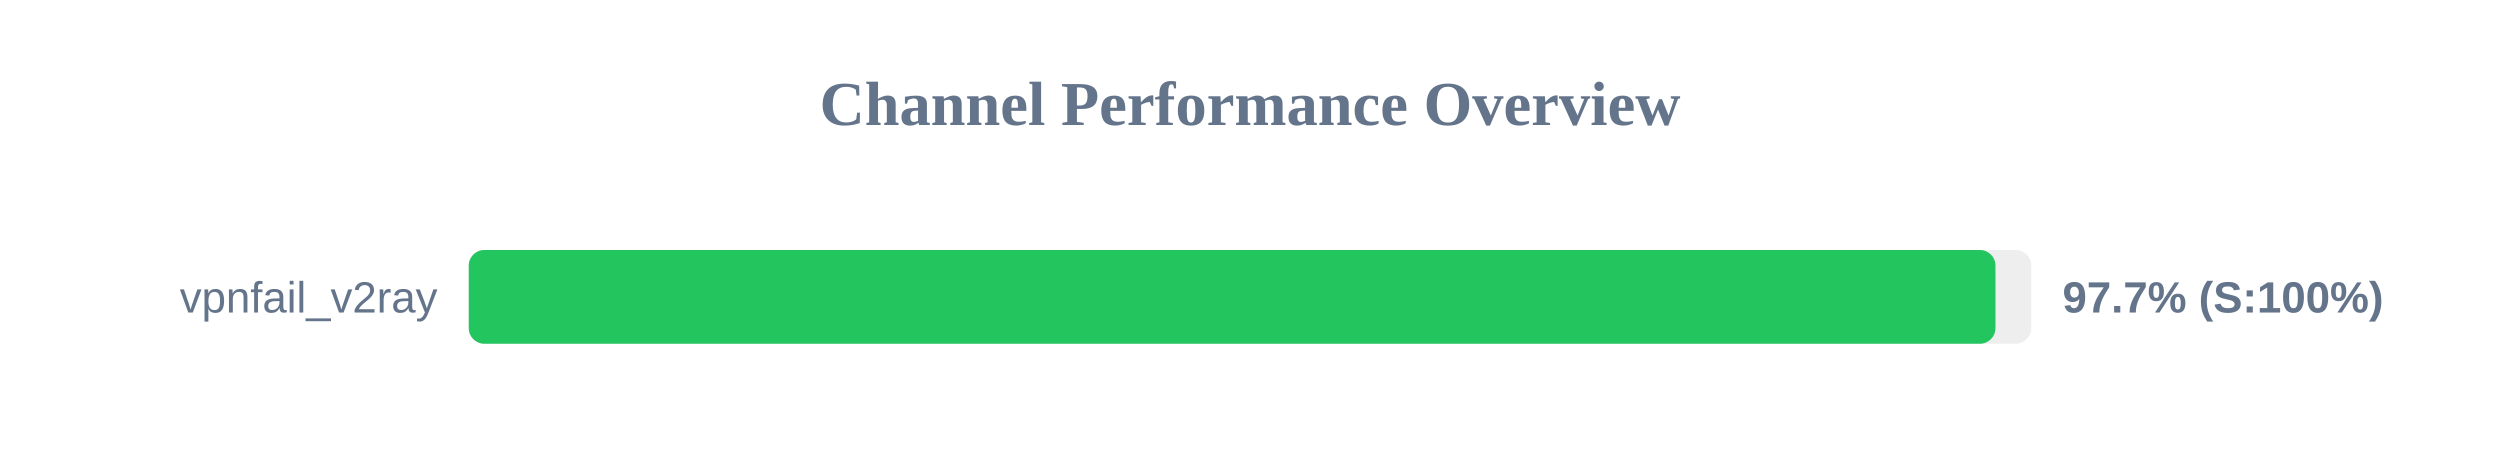
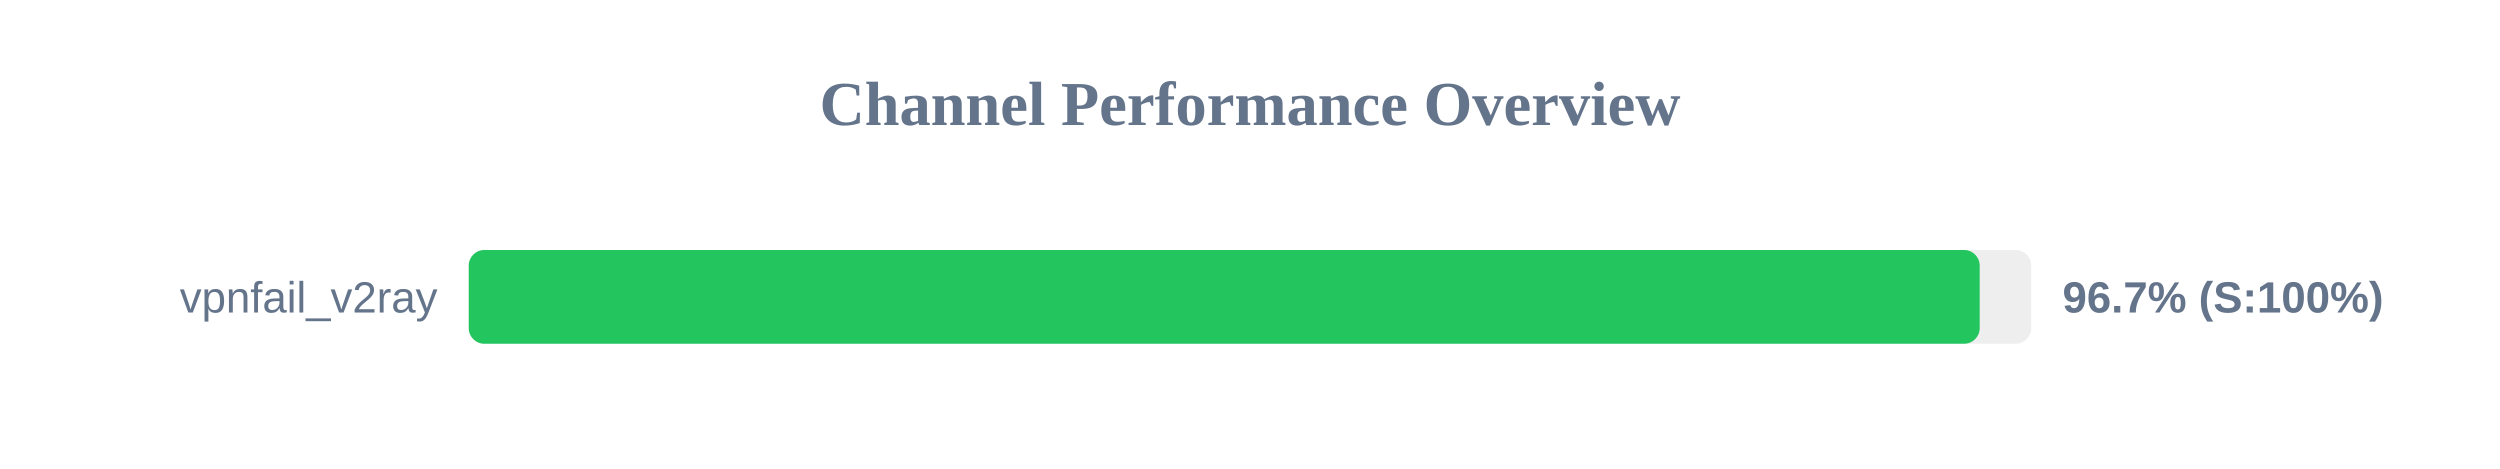
<svg xmlns="http://www.w3.org/2000/svg" width="800" height="150" version="1.1">
  <style>
        .row { font: 14px Arial; fill: #64748b; }
        .score { font: bold 14px Arial; fill: #64748b; }
    </style>
  <text x="400" y="40" text-anchor="middle" font-size="20px" font-weight="bold" fill="#64748b">Channel Performance Overview</text>
  <rect x="150" y="80" width="500" height="30" fill="#eee" rx="5" />
-   <rect x="150" y="80" width="488.55" height="30" fill="#22c55e" rx="5" />
+   <rect x="150" y="80" width="483.5" height="30" fill="#22c55e" rx="5" />
  <text x="140" y="100" text-anchor="end" class="row">vpnfail_v2ray</text>
-   <text x="660" y="100" text-anchor="start" class="score">97.7% (S:100%)</text>
+   <text x="660" y="100" text-anchor="start" class="score">96.7% (S:100%)</text>
</svg>
